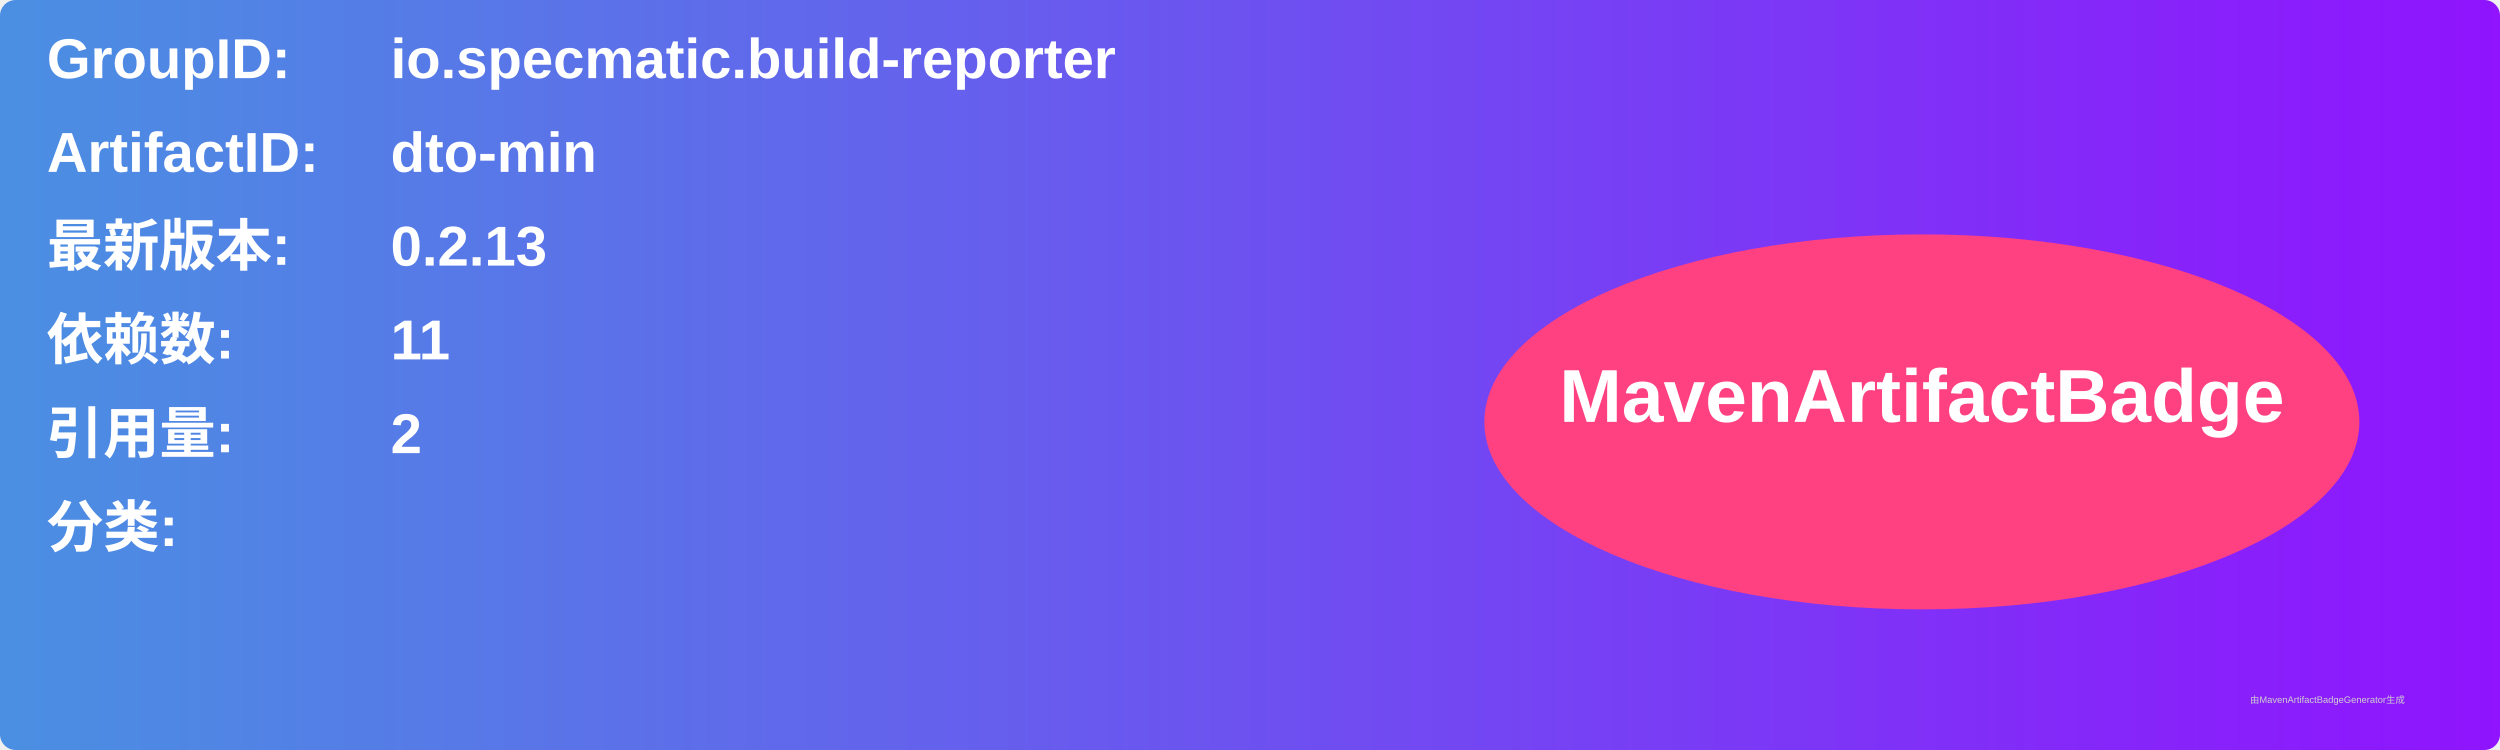
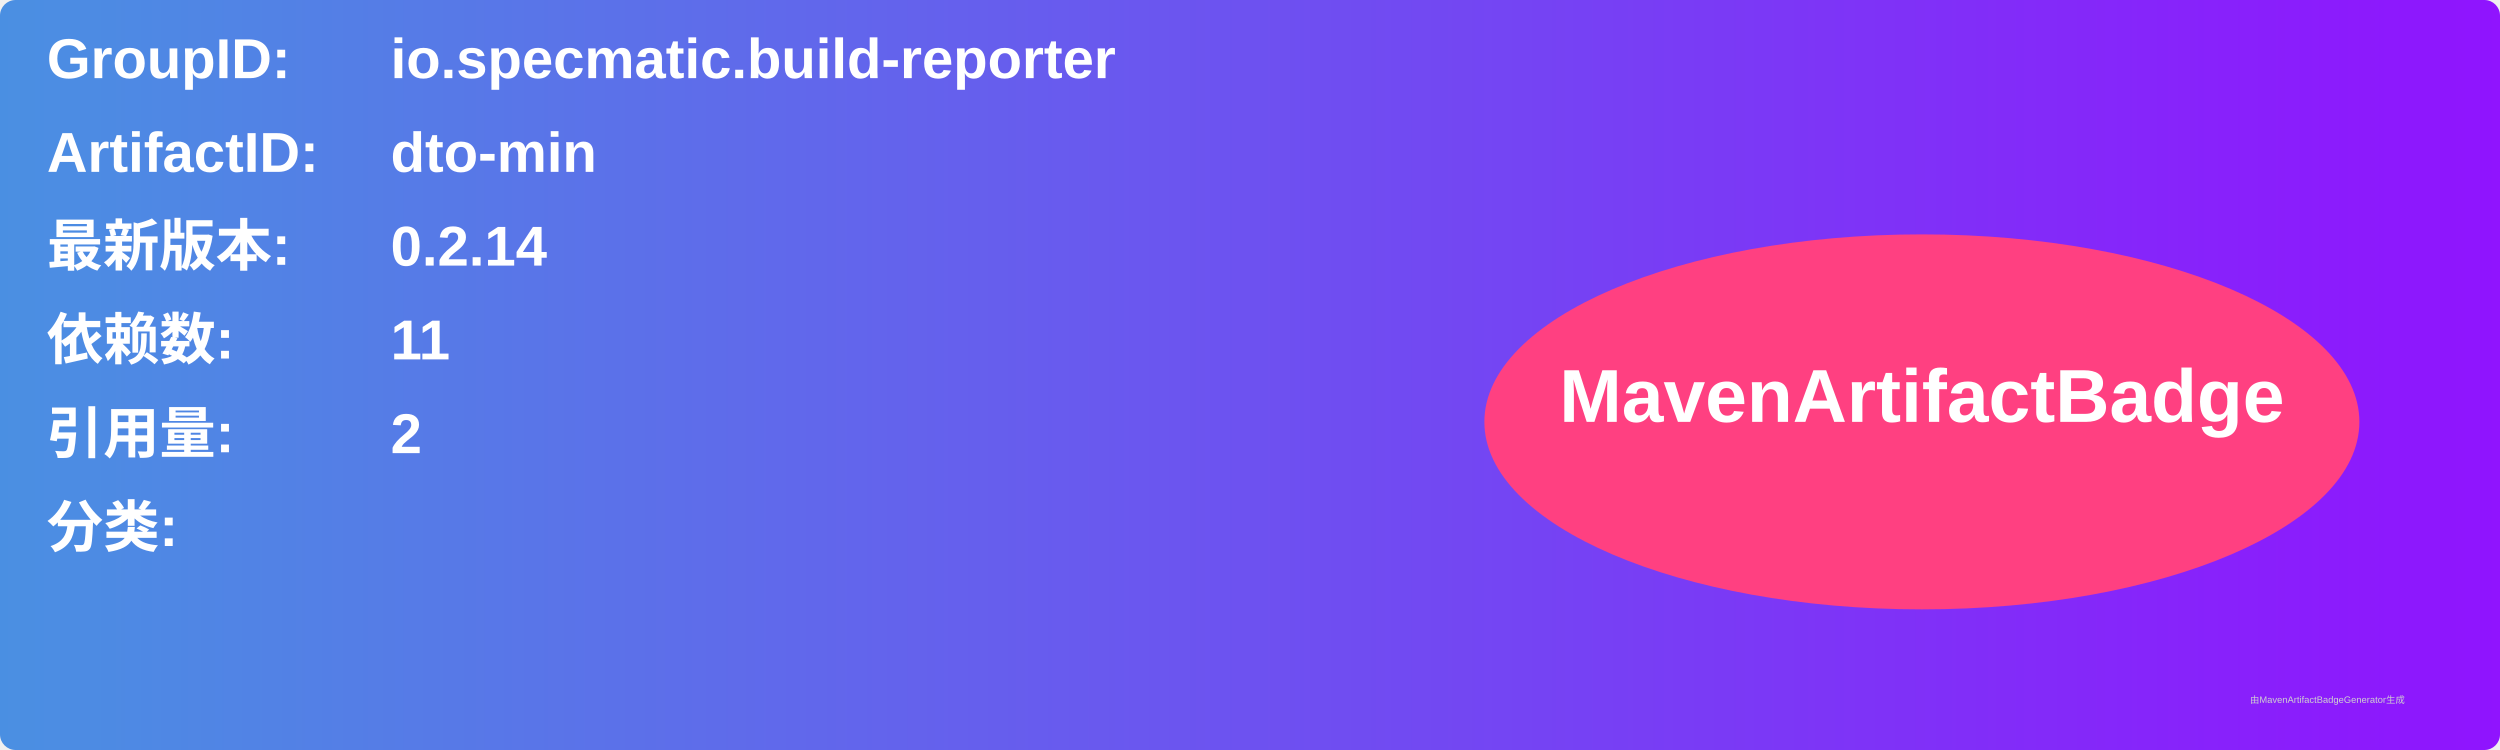
<svg xmlns="http://www.w3.org/2000/svg" width="800" height="240" viewBox="0 0 800 240">
  <linearGradient id="grad" x1="0%" y1="0%" x2="100%" y2="0%">
    <stop offset="0%" stop-color="#4a90e2" />
    <stop offset="100%" stop-color="#9013fe" />
  </linearGradient>
  <rect width="100%" height="100%" rx="5" ry="5" fill="url(#grad)" />
  <g transform="translate(15, 15)">
    <text x="0" y="10" font-family="Arial" font-size="18" fill="white" font-weight="bold" width="260">GroupID:</text>
    <text x="110" y="10" font-family="Arial" font-size="18" fill="white" font-weight="bold" width="460">io.specmatic.build-reporter</text>
    <text x="0" y="40" font-family="Arial" font-size="18" fill="white" font-weight="bold" width="260">ArtifactID:</text>
    <text x="110" y="40" font-family="Arial" font-size="18" fill="white" font-weight="bold" width="460">dto-min</text>
    <text x="0" y="70" font-family="Arial" font-size="18" fill="white" font-weight="bold">最新版本:</text>
    <text x="110" y="70" font-family="Arial" font-size="18" fill="white" font-weight="bold">
-       <tspan font-weight="bold">0.2.13</tspan>
+       <tspan font-weight="bold">0.2.14</tspan>
    </text>
    <text x="0" y="100" font-family="Arial" font-size="18" fill="white" font-weight="bold">依赖数: </text>
    <text x="110" y="100" font-family="Arial" font-size="18" fill="white">
      <tspan font-weight="bold">11</tspan>
    </text>
    <text x="0" y="130" font-family="Arial" font-size="18" fill="white" font-weight="bold">引用量: </text>
    <text x="110" y="130" font-family="Arial" font-size="18" fill="white">
      <tspan font-weight="bold">2</tspan>
    </text>
    <text x="0" y="160" font-family="Arial" font-size="18" fill="white" font-weight="bold">分类:</text>
    <text x="10" y="190" font-family="Arial" font-size="10" fill="white">
      <tspan font-weight="bold" />
    </text>
    <ellipse cx="600" cy="120" rx="140" ry="60" fill="#ff4081" />
    <text x="600" y="120" text-anchor="middle" font-family="Arial" font-size="24" fill="white" font-weight="bold">MavenArtifactBadge</text>
  </g>
  <text x="720" y="225" font-family="Arial" font-size="3" fill="#d0d0d0">由MavenArtifactBadgeGenerator生成</text>
</svg>
